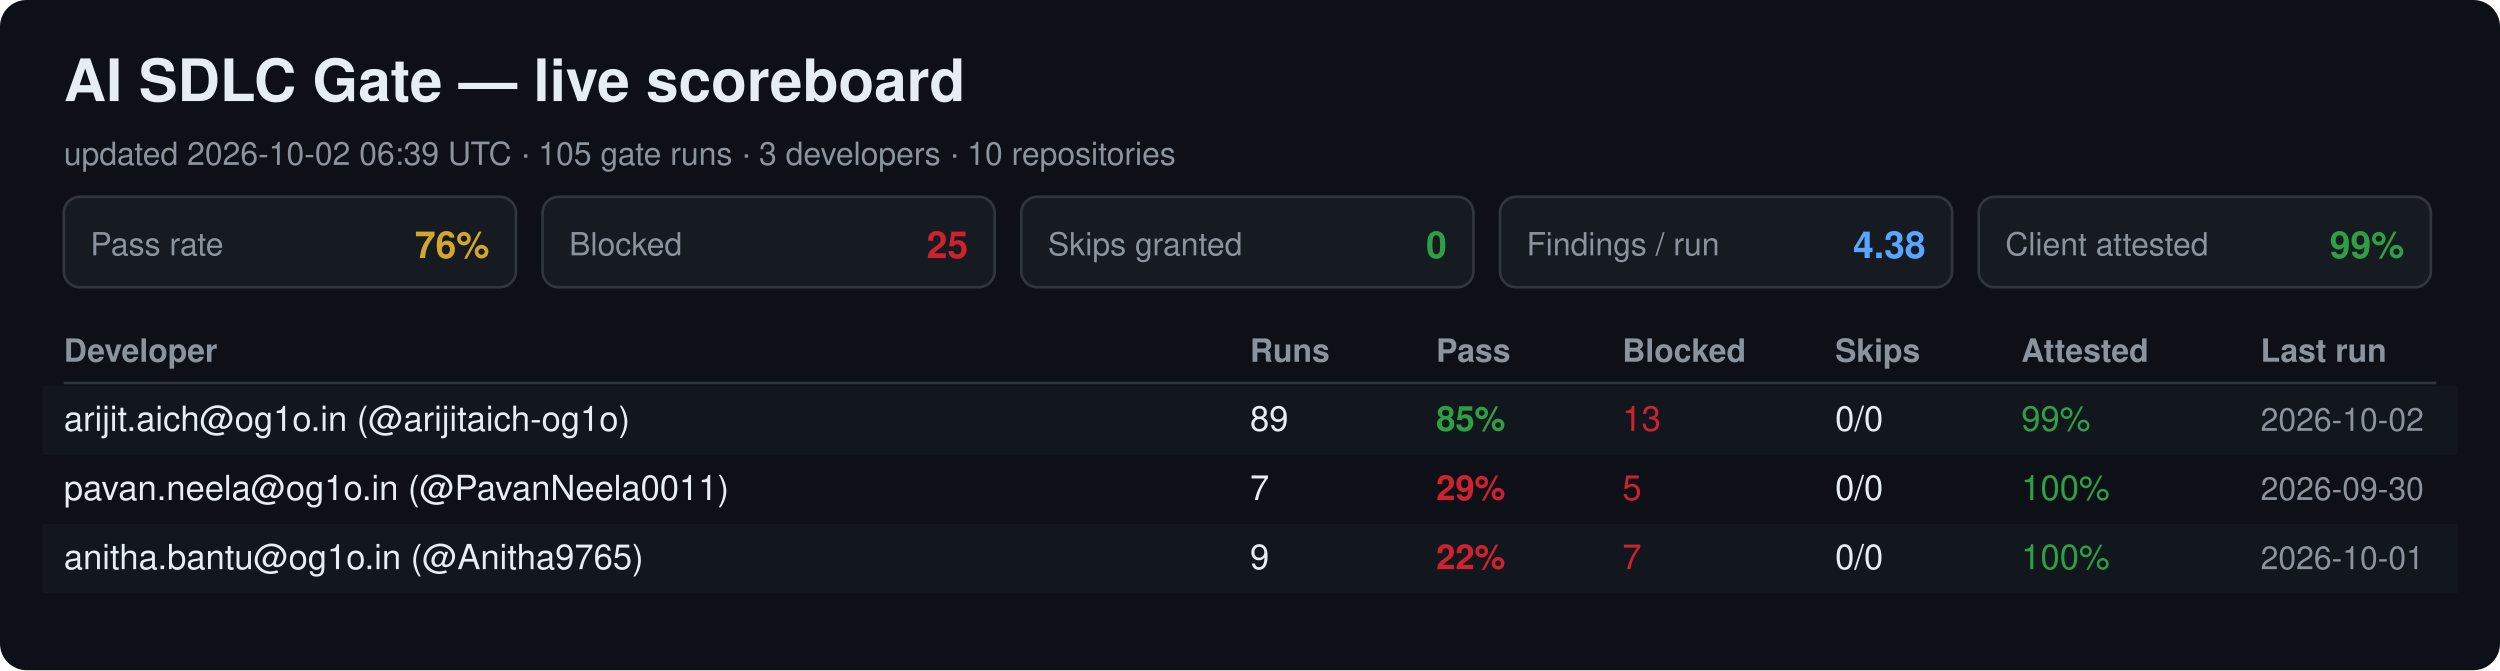
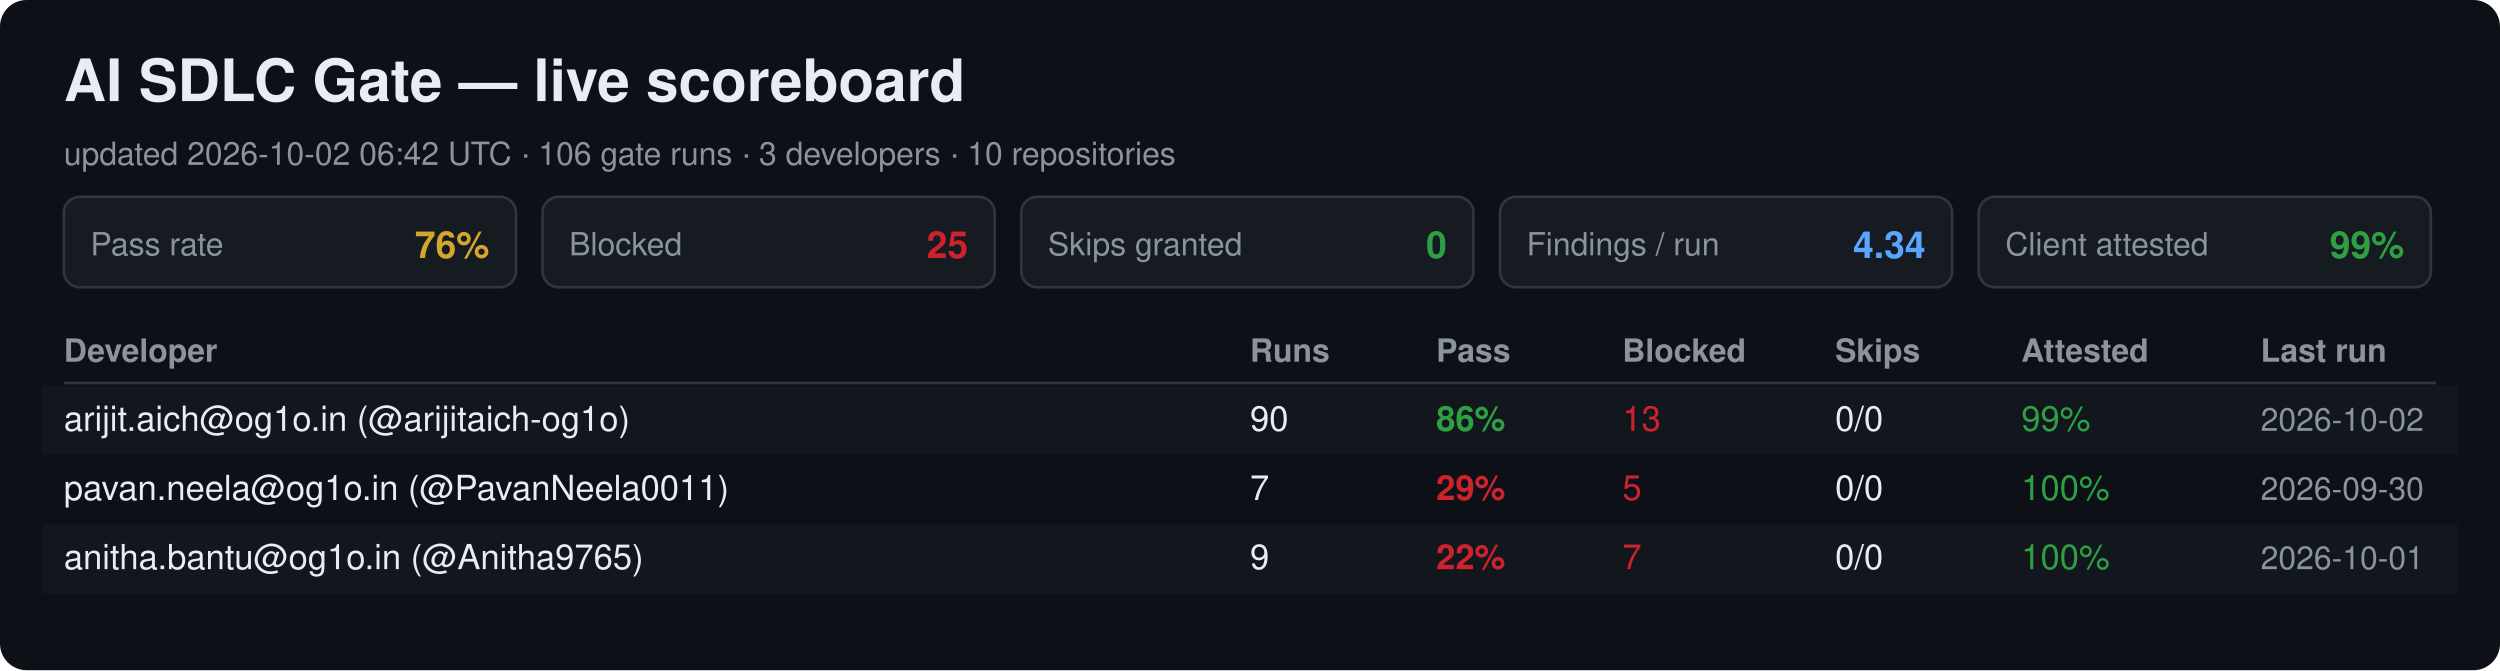
<svg xmlns="http://www.w3.org/2000/svg" width="940" height="252" viewBox="0 0 940 252" font-family="Segoe UI, Helvetica, Arial, sans-serif">
  <rect width="940" height="252" rx="10" fill="#0d1117" />
  <text x="24" y="38" font-size="22" font-weight="700" fill="#e6edf3">AI SDLC Gate — live scoreboard</text>
-   <text x="24" y="62" font-size="12" fill="#8b949e">updated 2026-10-02 06:39 UTC · 105 gate runs · 3 developers · 10 repositories</text>
+   <text x="24" y="62" font-size="12" fill="#8b949e">updated 2026-10-02 06:42 UTC · 106 gate runs · 3 developers · 10 repositories</text>
  <rect x="24" y="74" width="170" height="34" rx="6" fill="#161b22" stroke="#30363d" />
  <text x="34" y="96" font-size="12" fill="#8b949e">Pass rate</text>
  <text x="184" y="97" font-size="14" font-weight="700" fill="#d4a72c" text-anchor="end">76%</text>
  <rect x="204" y="74" width="170" height="34" rx="6" fill="#161b22" stroke="#30363d" />
  <text x="214" y="96" font-size="12" fill="#8b949e">Blocked</text>
  <text x="364" y="97" font-size="14" font-weight="700" fill="#cf222e" text-anchor="end">25</text>
  <rect x="384" y="74" width="170" height="34" rx="6" fill="#161b22" stroke="#30363d" />
  <text x="394" y="96" font-size="12" fill="#8b949e">Skips granted</text>
  <text x="544" y="97" font-size="14" font-weight="700" fill="#2ea043" text-anchor="end">0</text>
  <rect x="564" y="74" width="170" height="34" rx="6" fill="#161b22" stroke="#30363d" />
  <text x="574" y="96" font-size="12" fill="#8b949e">Findings / run</text>
-   <text x="724" y="97" font-size="14" font-weight="700" fill="#58a6ff" text-anchor="end">4.38</text>
+   <text x="724" y="97" font-size="14" font-weight="700" fill="#58a6ff" text-anchor="end">4.34</text>
  <rect x="744" y="74" width="170" height="34" rx="6" fill="#161b22" stroke="#30363d" />
  <text x="754" y="96" font-size="12" fill="#8b949e">Client attested</text>
  <text x="904" y="97" font-size="14" font-weight="700" fill="#2ea043" text-anchor="end">99%</text>
  <text x="24" y="136" font-size="12" font-weight="700" fill="#8b949e">Developer</text>
  <text x="470" y="136" font-size="12" font-weight="700" fill="#8b949e">Runs</text>
  <text x="540" y="136" font-size="12" font-weight="700" fill="#8b949e">Pass</text>
  <text x="610" y="136" font-size="12" font-weight="700" fill="#8b949e">Blocked</text>
  <text x="690" y="136" font-size="12" font-weight="700" fill="#8b949e">Skips</text>
  <text x="760" y="136" font-size="12" font-weight="700" fill="#8b949e">Attested</text>
  <text x="850" y="136" font-size="12" font-weight="700" fill="#8b949e">Last run</text>
  <line x1="24" y1="144" x2="916" y2="144" stroke="#30363d" />
  <rect x="16" y="145" width="908" height="26" fill="#161b22" opacity="0.6" />
  <text x="24" y="162" font-size="13" fill="#e6edf3">arijit.aich@og1o.in (@arijitaich-og1o)</text>
-   <text x="470" y="162" font-size="13" fill="#e6edf3">89</text>
-   <text x="540" y="162" font-size="13" font-weight="700" fill="#2ea043">85%</text>
+   <text x="470" y="162" font-size="13" fill="#e6edf3">90</text>
+   <text x="540" y="162" font-size="13" font-weight="700" fill="#2ea043">86%</text>
  <text x="610" y="162" font-size="13" fill="#cf222e">13</text>
  <text x="690" y="162" font-size="13" fill="#e6edf3">0/0</text>
  <text x="760" y="162" font-size="13" fill="#2ea043">99%</text>
  <text x="850" y="162" font-size="12" fill="#8b949e">2026-10-02</text>
  <text x="24" y="188" font-size="13" fill="#e6edf3">pavan.neela@og1o.in (@PavanNeela0011)</text>
  <text x="470" y="188" font-size="13" fill="#e6edf3">7</text>
  <text x="540" y="188" font-size="13" font-weight="700" fill="#cf222e">29%</text>
  <text x="610" y="188" font-size="13" fill="#cf222e">5</text>
  <text x="690" y="188" font-size="13" fill="#e6edf3">0/0</text>
  <text x="760" y="188" font-size="13" fill="#2ea043">100%</text>
  <text x="850" y="188" font-size="12" fill="#8b949e">2026-09-30</text>
  <rect x="16" y="197" width="908" height="26" fill="#161b22" opacity="0.6" />
  <text x="24" y="214" font-size="13" fill="#e6edf3">anitha.bantu@og1o.in (@Anitha9765)</text>
  <text x="470" y="214" font-size="13" fill="#e6edf3">9</text>
  <text x="540" y="214" font-size="13" font-weight="700" fill="#cf222e">22%</text>
  <text x="610" y="214" font-size="13" fill="#cf222e">7</text>
  <text x="690" y="214" font-size="13" fill="#e6edf3">0/0</text>
  <text x="760" y="214" font-size="13" fill="#2ea043">100%</text>
  <text x="850" y="214" font-size="12" fill="#8b949e">2026-10-01</text>
</svg>
